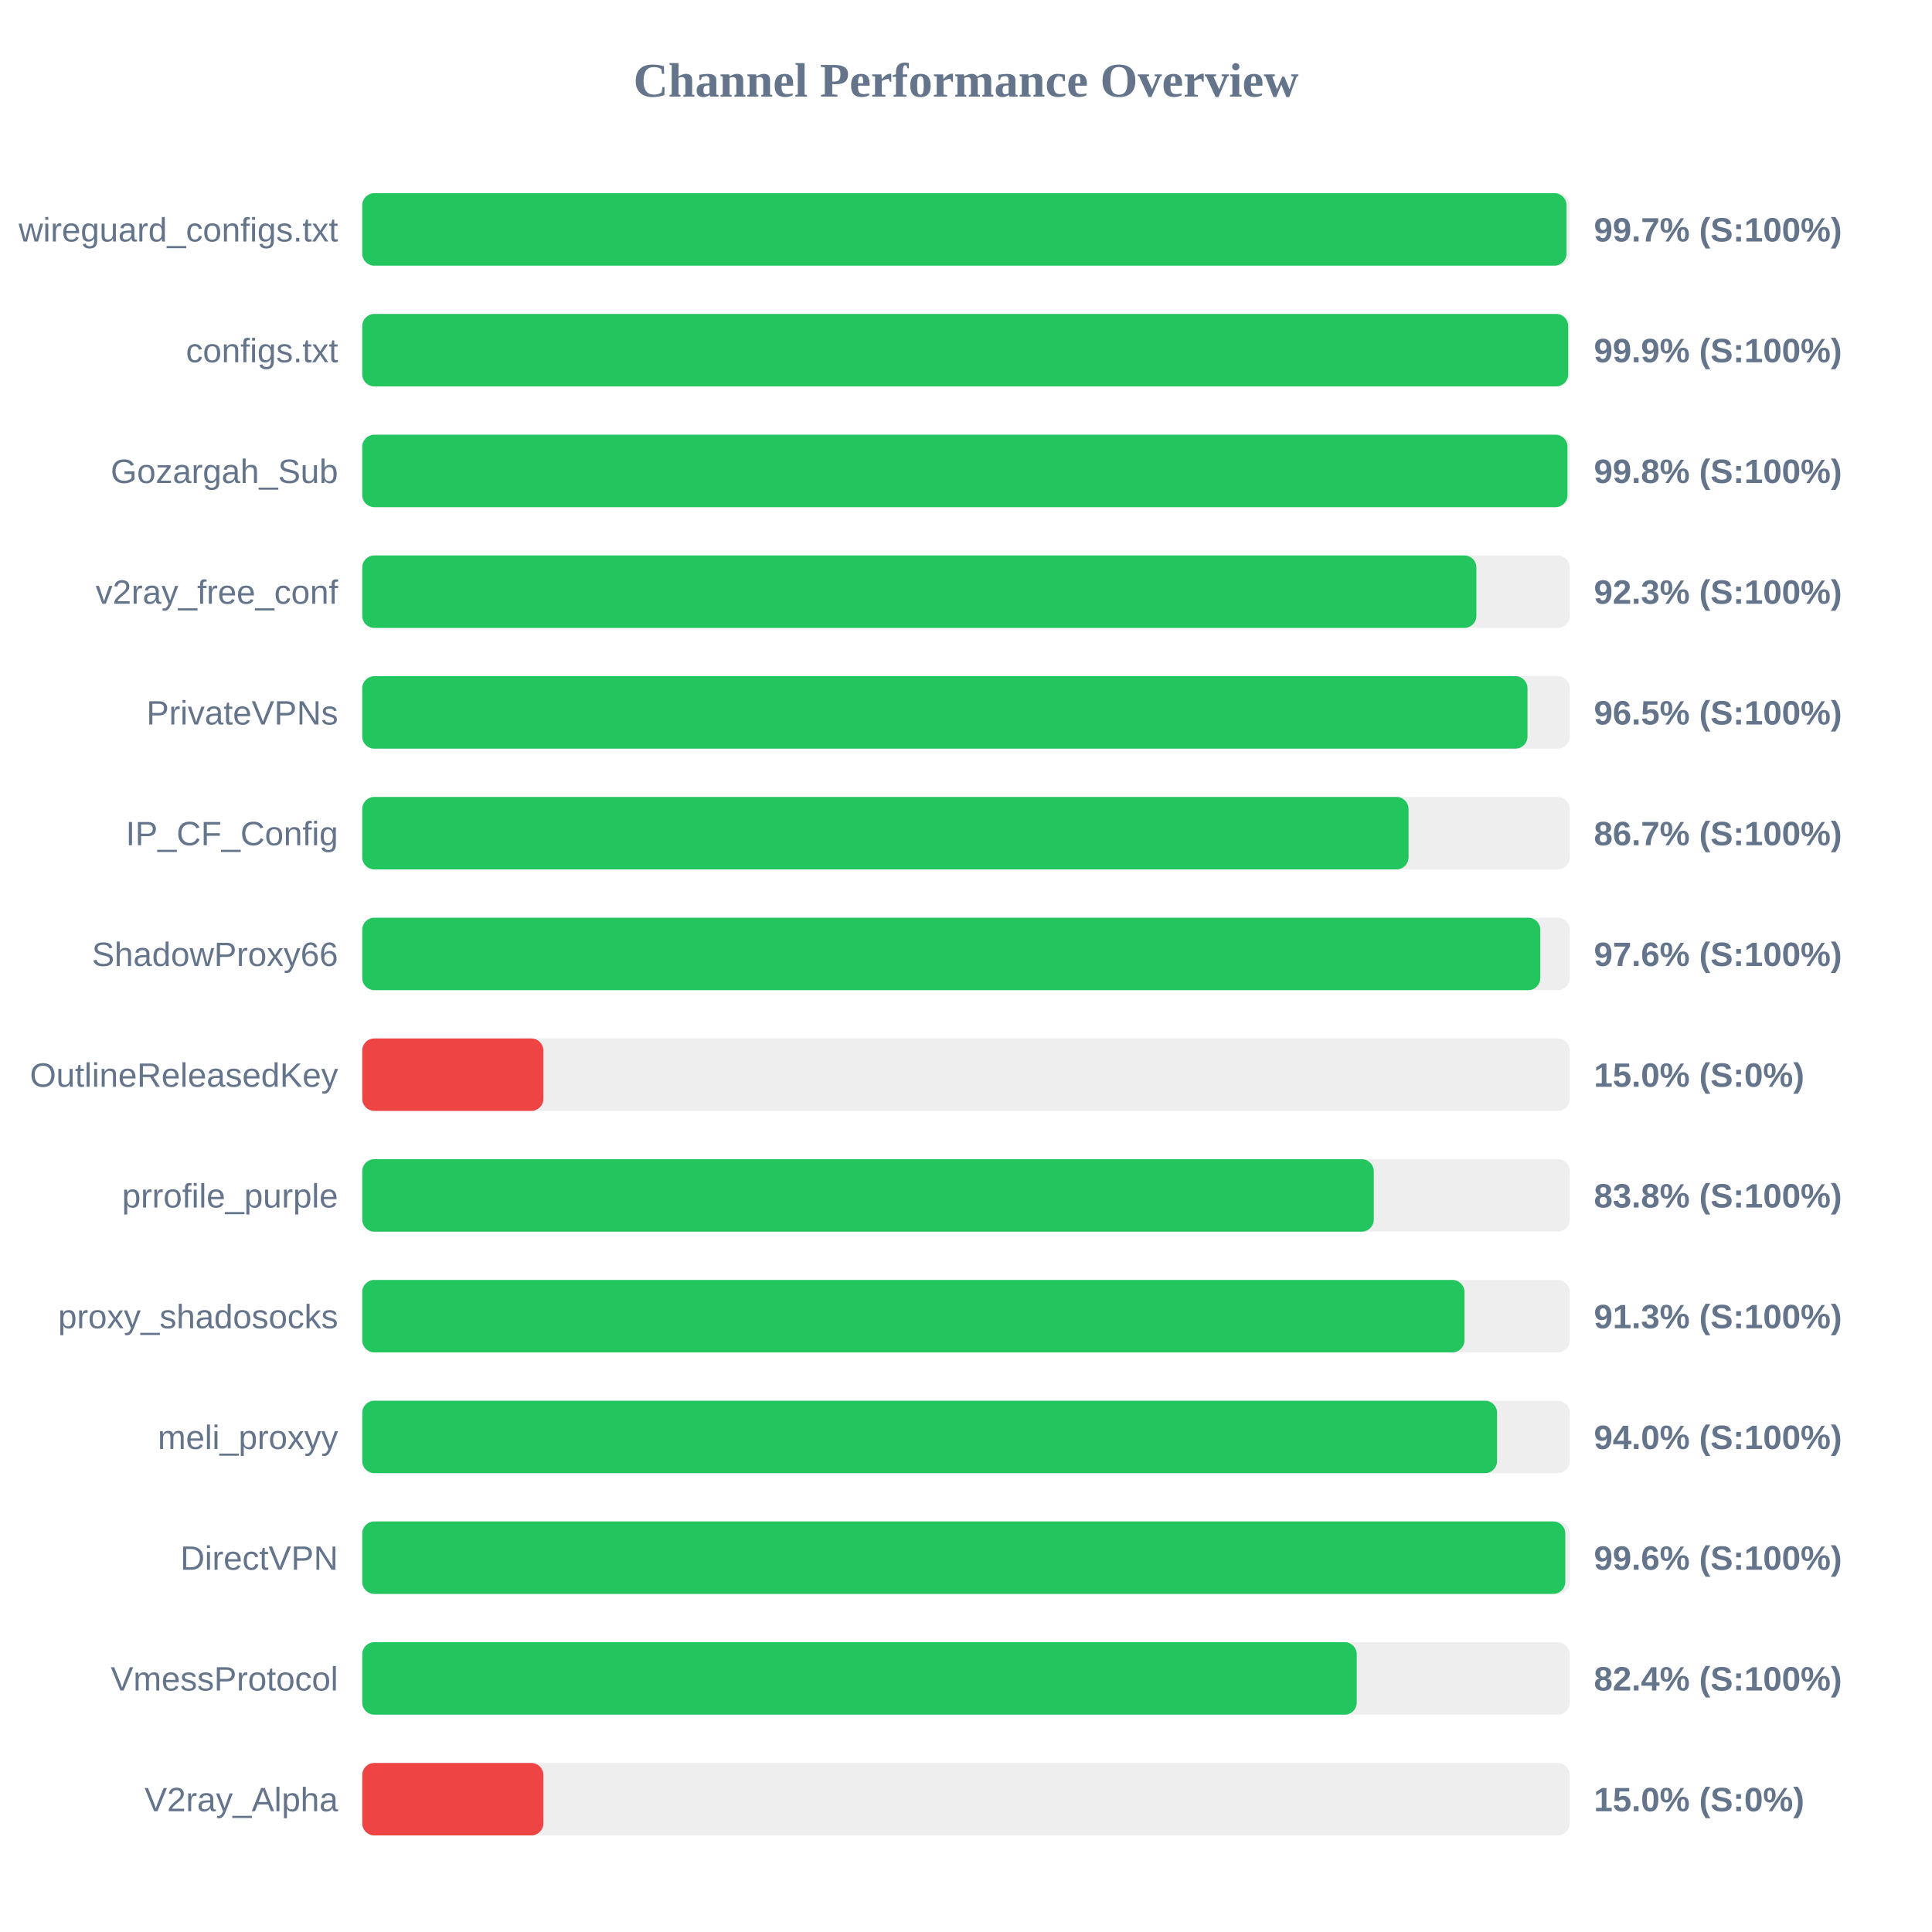
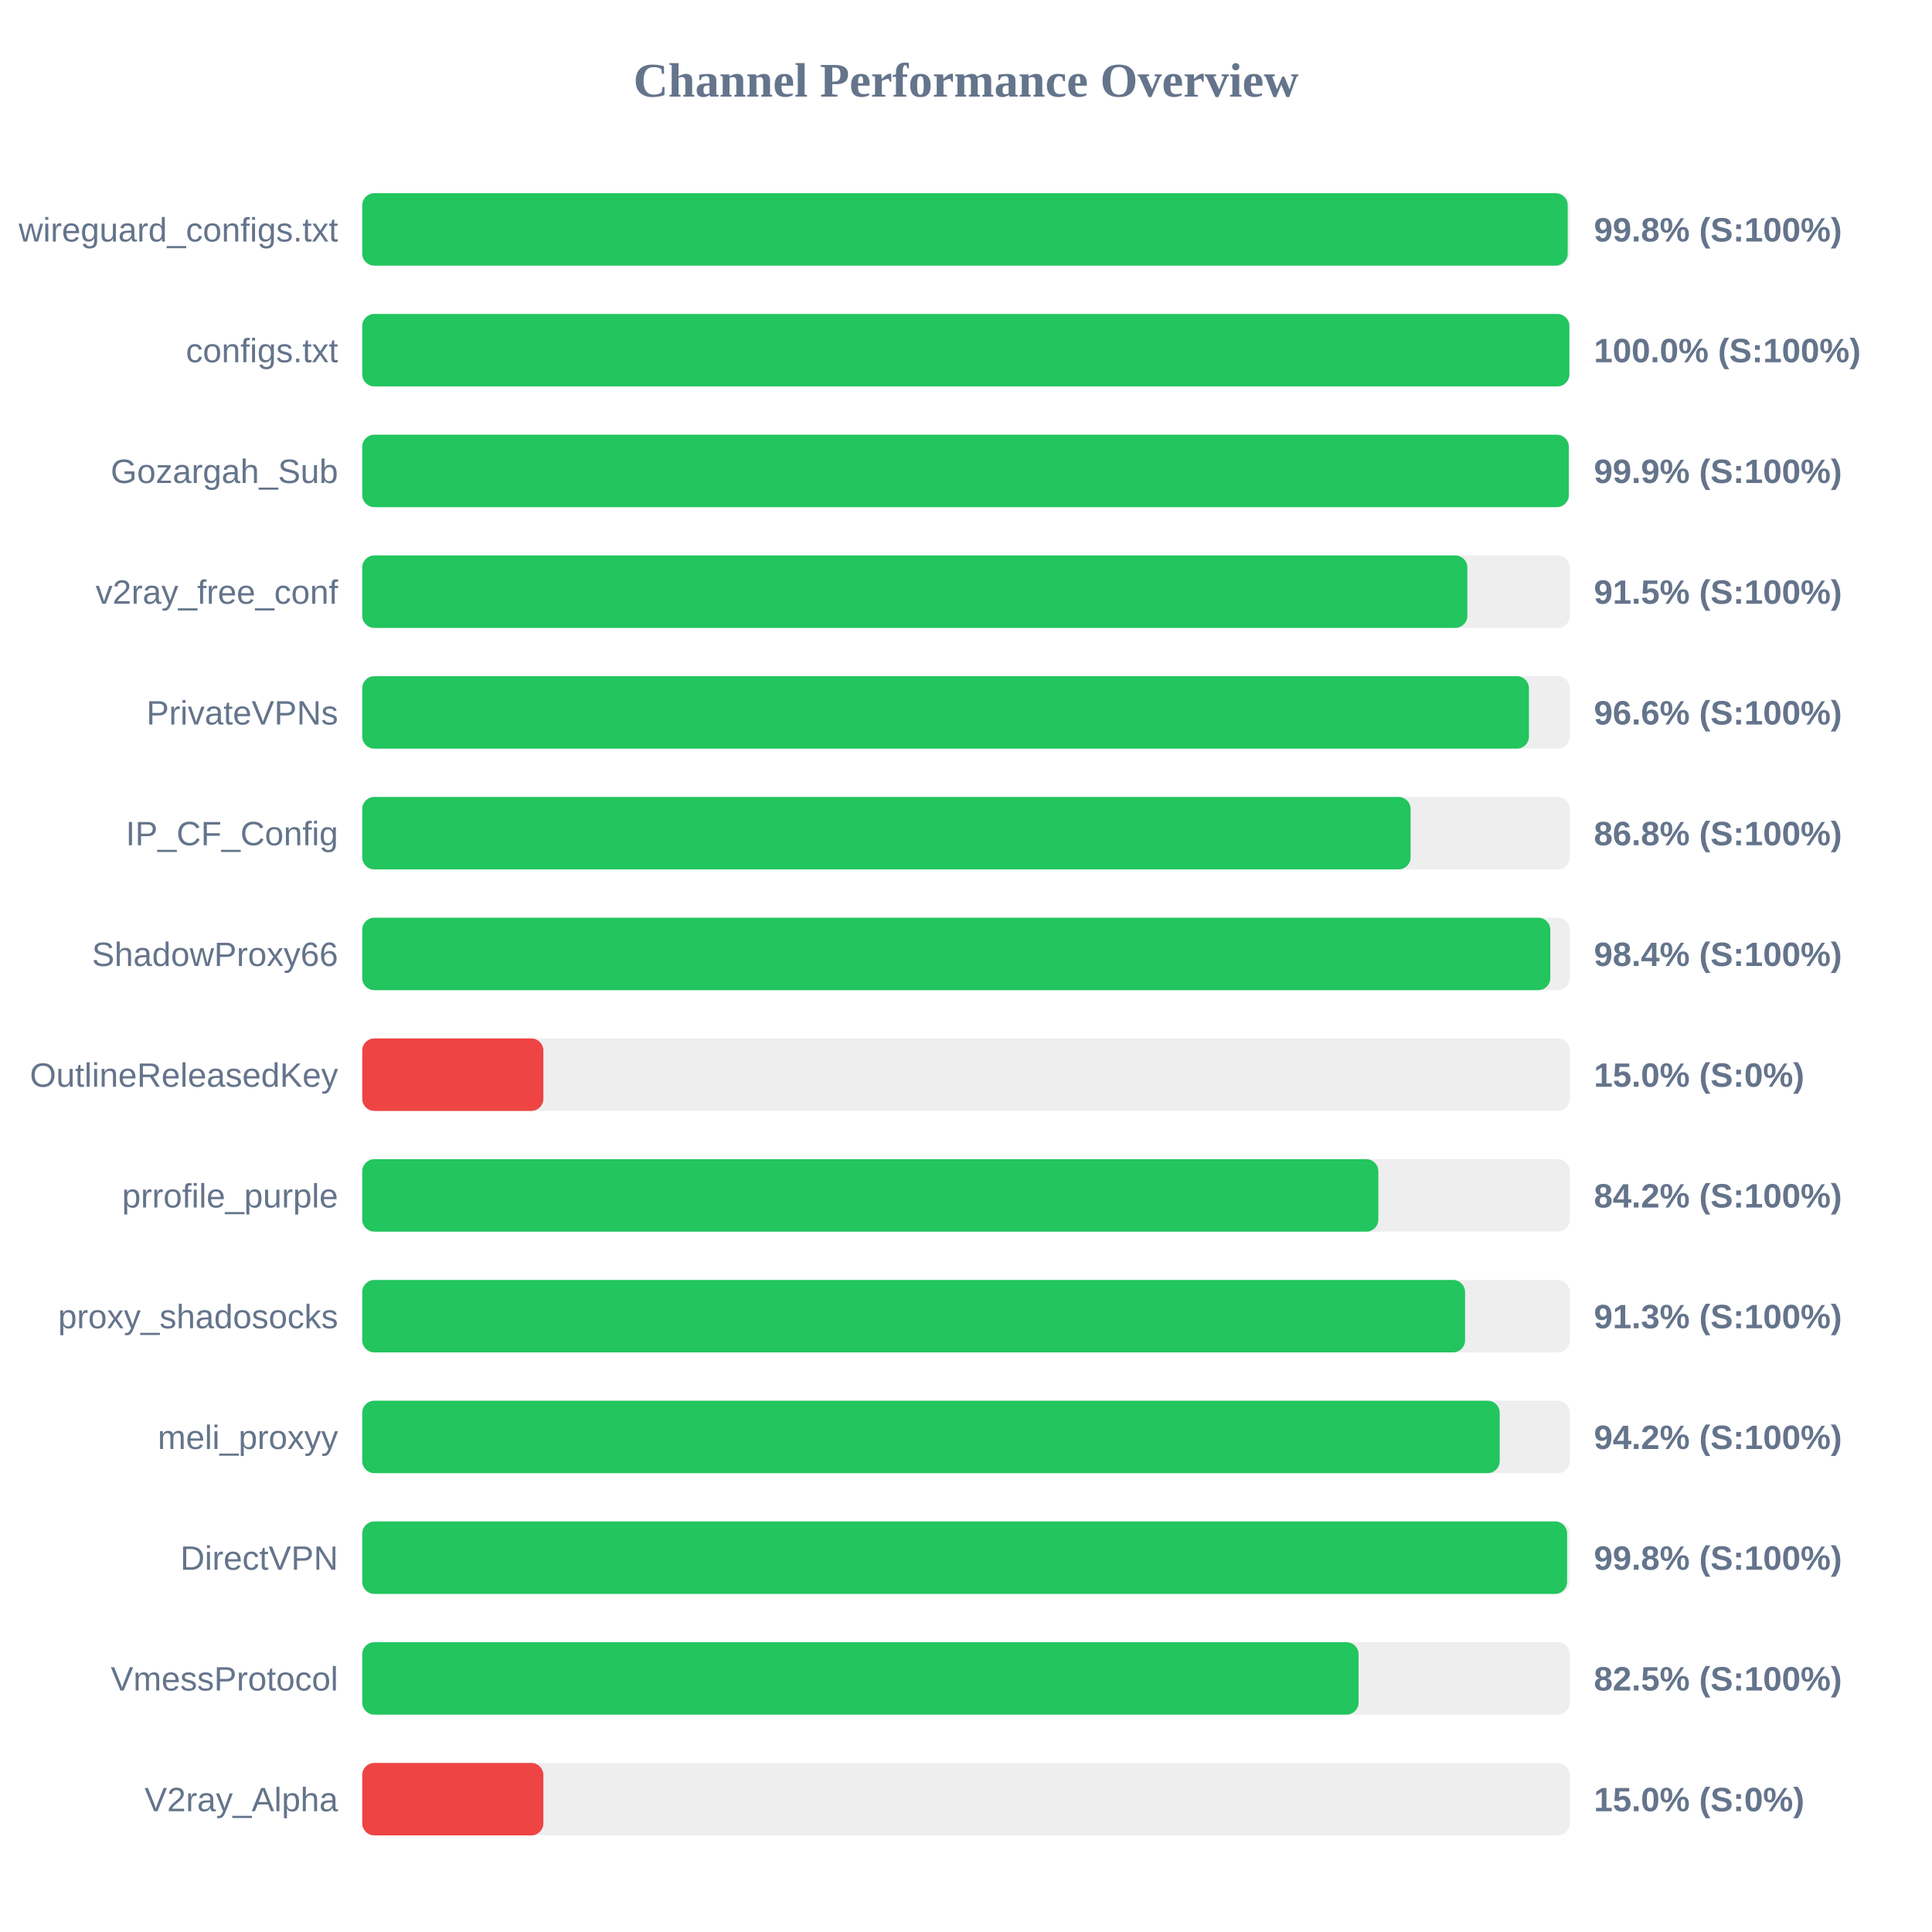
<svg xmlns="http://www.w3.org/2000/svg" width="800" height="800" version="1.1">
  <style>
        .row { font: 14px Arial; fill: #64748b; }
        .score { font: bold 14px Arial; fill: #64748b; }
    </style>
  <text x="400" y="40" text-anchor="middle" font-size="20px" font-weight="bold" fill="#64748b">Channel Performance Overview</text>
  <rect x="150" y="80" width="500" height="30" fill="#eee" rx="5" />
-   <rect x="150" y="80" width="498.65" height="30" fill="#22c55e" rx="5" />
+   <rect x="150" y="80" width="499.15" height="30" fill="#22c55e" rx="5" />
  <text x="140" y="100" text-anchor="end" class="row">wireguard_configs.txt</text>
-   <text x="660" y="100" text-anchor="start" class="score">99.7% (S:100%)</text>
+   <text x="660" y="100" text-anchor="start" class="score">99.8% (S:100%)</text>
  <rect x="150" y="130" width="500" height="30" fill="#eee" rx="5" />
-   <rect x="150" y="130" width="499.35" height="30" fill="#22c55e" rx="5" />
+   <rect x="150" y="130" width="499.85" height="30" fill="#22c55e" rx="5" />
  <text x="140" y="150" text-anchor="end" class="row">configs.txt</text>
-   <text x="660" y="150" text-anchor="start" class="score">99.9% (S:100%)</text>
+   <text x="660" y="150" text-anchor="start" class="score">100.0% (S:100%)</text>
  <rect x="150" y="180" width="500" height="30" fill="#eee" rx="5" />
-   <rect x="150" y="180" width="499.05" height="30" fill="#22c55e" rx="5" />
+   <rect x="150" y="180" width="499.6" height="30" fill="#22c55e" rx="5" />
  <text x="140" y="200" text-anchor="end" class="row">Gozargah_Sub</text>
-   <text x="660" y="200" text-anchor="start" class="score">99.8% (S:100%)</text>
+   <text x="660" y="200" text-anchor="start" class="score">99.9% (S:100%)</text>
  <rect x="150" y="230" width="500" height="30" fill="#eee" rx="5" />
-   <rect x="150" y="230" width="461.35" height="30" fill="#22c55e" rx="5" />
+   <rect x="150" y="230" width="457.6" height="30" fill="#22c55e" rx="5" />
  <text x="140" y="250" text-anchor="end" class="row">v2ray_free_conf</text>
-   <text x="660" y="250" text-anchor="start" class="score">92.3% (S:100%)</text>
+   <text x="660" y="250" text-anchor="start" class="score">91.5% (S:100%)</text>
  <rect x="150" y="280" width="500" height="30" fill="#eee" rx="5" />
-   <rect x="150" y="280" width="482.5" height="30" fill="#22c55e" rx="5" />
+   <rect x="150" y="280" width="483.1" height="30" fill="#22c55e" rx="5" />
  <text x="140" y="300" text-anchor="end" class="row">PrivateVPNs</text>
-   <text x="660" y="300" text-anchor="start" class="score">96.5% (S:100%)</text>
+   <text x="660" y="300" text-anchor="start" class="score">96.6% (S:100%)</text>
  <rect x="150" y="330" width="500" height="30" fill="#eee" rx="5" />
-   <rect x="150" y="330" width="433.25" height="30" fill="#22c55e" rx="5" />
+   <rect x="150" y="330" width="434.1" height="30" fill="#22c55e" rx="5" />
  <text x="140" y="350" text-anchor="end" class="row">IP_CF_Config</text>
-   <text x="660" y="350" text-anchor="start" class="score">86.7% (S:100%)</text>
+   <text x="660" y="350" text-anchor="start" class="score">86.8% (S:100%)</text>
  <rect x="150" y="380" width="500" height="30" fill="#eee" rx="5" />
-   <rect x="150" y="380" width="487.8" height="30" fill="#22c55e" rx="5" />
+   <rect x="150" y="380" width="491.95" height="30" fill="#22c55e" rx="5" />
  <text x="140" y="400" text-anchor="end" class="row">ShadowProxy66</text>
-   <text x="660" y="400" text-anchor="start" class="score">97.6% (S:100%)</text>
+   <text x="660" y="400" text-anchor="start" class="score">98.4% (S:100%)</text>
  <rect x="150" y="430" width="500" height="30" fill="#eee" rx="5" />
  <rect x="150" y="430" width="75.0" height="30" fill="#ef4444" rx="5" />
  <text x="140" y="450" text-anchor="end" class="row">OutlineReleasedKey</text>
  <text x="660" y="450" text-anchor="start" class="score">15.0% (S:0%)</text>
  <rect x="150" y="480" width="500" height="30" fill="#eee" rx="5" />
-   <rect x="150" y="480" width="418.85" height="30" fill="#22c55e" rx="5" />
+   <rect x="150" y="480" width="420.75" height="30" fill="#22c55e" rx="5" />
  <text x="140" y="500" text-anchor="end" class="row">prrofile_purple</text>
-   <text x="660" y="500" text-anchor="start" class="score">83.8% (S:100%)</text>
+   <text x="660" y="500" text-anchor="start" class="score">84.2% (S:100%)</text>
  <rect x="150" y="530" width="500" height="30" fill="#eee" rx="5" />
-   <rect x="150" y="530" width="456.4" height="30" fill="#22c55e" rx="5" />
+   <rect x="150" y="530" width="456.65" height="30" fill="#22c55e" rx="5" />
  <text x="140" y="550" text-anchor="end" class="row">proxy_shadosocks</text>
  <text x="660" y="550" text-anchor="start" class="score">91.3% (S:100%)</text>
  <rect x="150" y="580" width="500" height="30" fill="#eee" rx="5" />
-   <rect x="150" y="580" width="469.9" height="30" fill="#22c55e" rx="5" />
+   <rect x="150" y="580" width="471.0" height="30" fill="#22c55e" rx="5" />
  <text x="140" y="600" text-anchor="end" class="row">meli_proxyy</text>
-   <text x="660" y="600" text-anchor="start" class="score">94.0% (S:100%)</text>
+   <text x="660" y="600" text-anchor="start" class="score">94.2% (S:100%)</text>
  <rect x="150" y="630" width="500" height="30" fill="#eee" rx="5" />
-   <rect x="150" y="630" width="498.15" height="30" fill="#22c55e" rx="5" />
+   <rect x="150" y="630" width="498.9" height="30" fill="#22c55e" rx="5" />
  <text x="140" y="650" text-anchor="end" class="row">DirectVPN</text>
-   <text x="660" y="650" text-anchor="start" class="score">99.6% (S:100%)</text>
+   <text x="660" y="650" text-anchor="start" class="score">99.8% (S:100%)</text>
  <rect x="150" y="680" width="500" height="30" fill="#eee" rx="5" />
-   <rect x="150" y="680" width="411.8" height="30" fill="#22c55e" rx="5" />
+   <rect x="150" y="680" width="412.55" height="30" fill="#22c55e" rx="5" />
  <text x="140" y="700" text-anchor="end" class="row">VmessProtocol</text>
-   <text x="660" y="700" text-anchor="start" class="score">82.4% (S:100%)</text>
+   <text x="660" y="700" text-anchor="start" class="score">82.5% (S:100%)</text>
  <rect x="150" y="730" width="500" height="30" fill="#eee" rx="5" />
  <rect x="150" y="730" width="75.0" height="30" fill="#ef4444" rx="5" />
  <text x="140" y="750" text-anchor="end" class="row">V2ray_Alpha</text>
  <text x="660" y="750" text-anchor="start" class="score">15.0% (S:0%)</text>
</svg>
